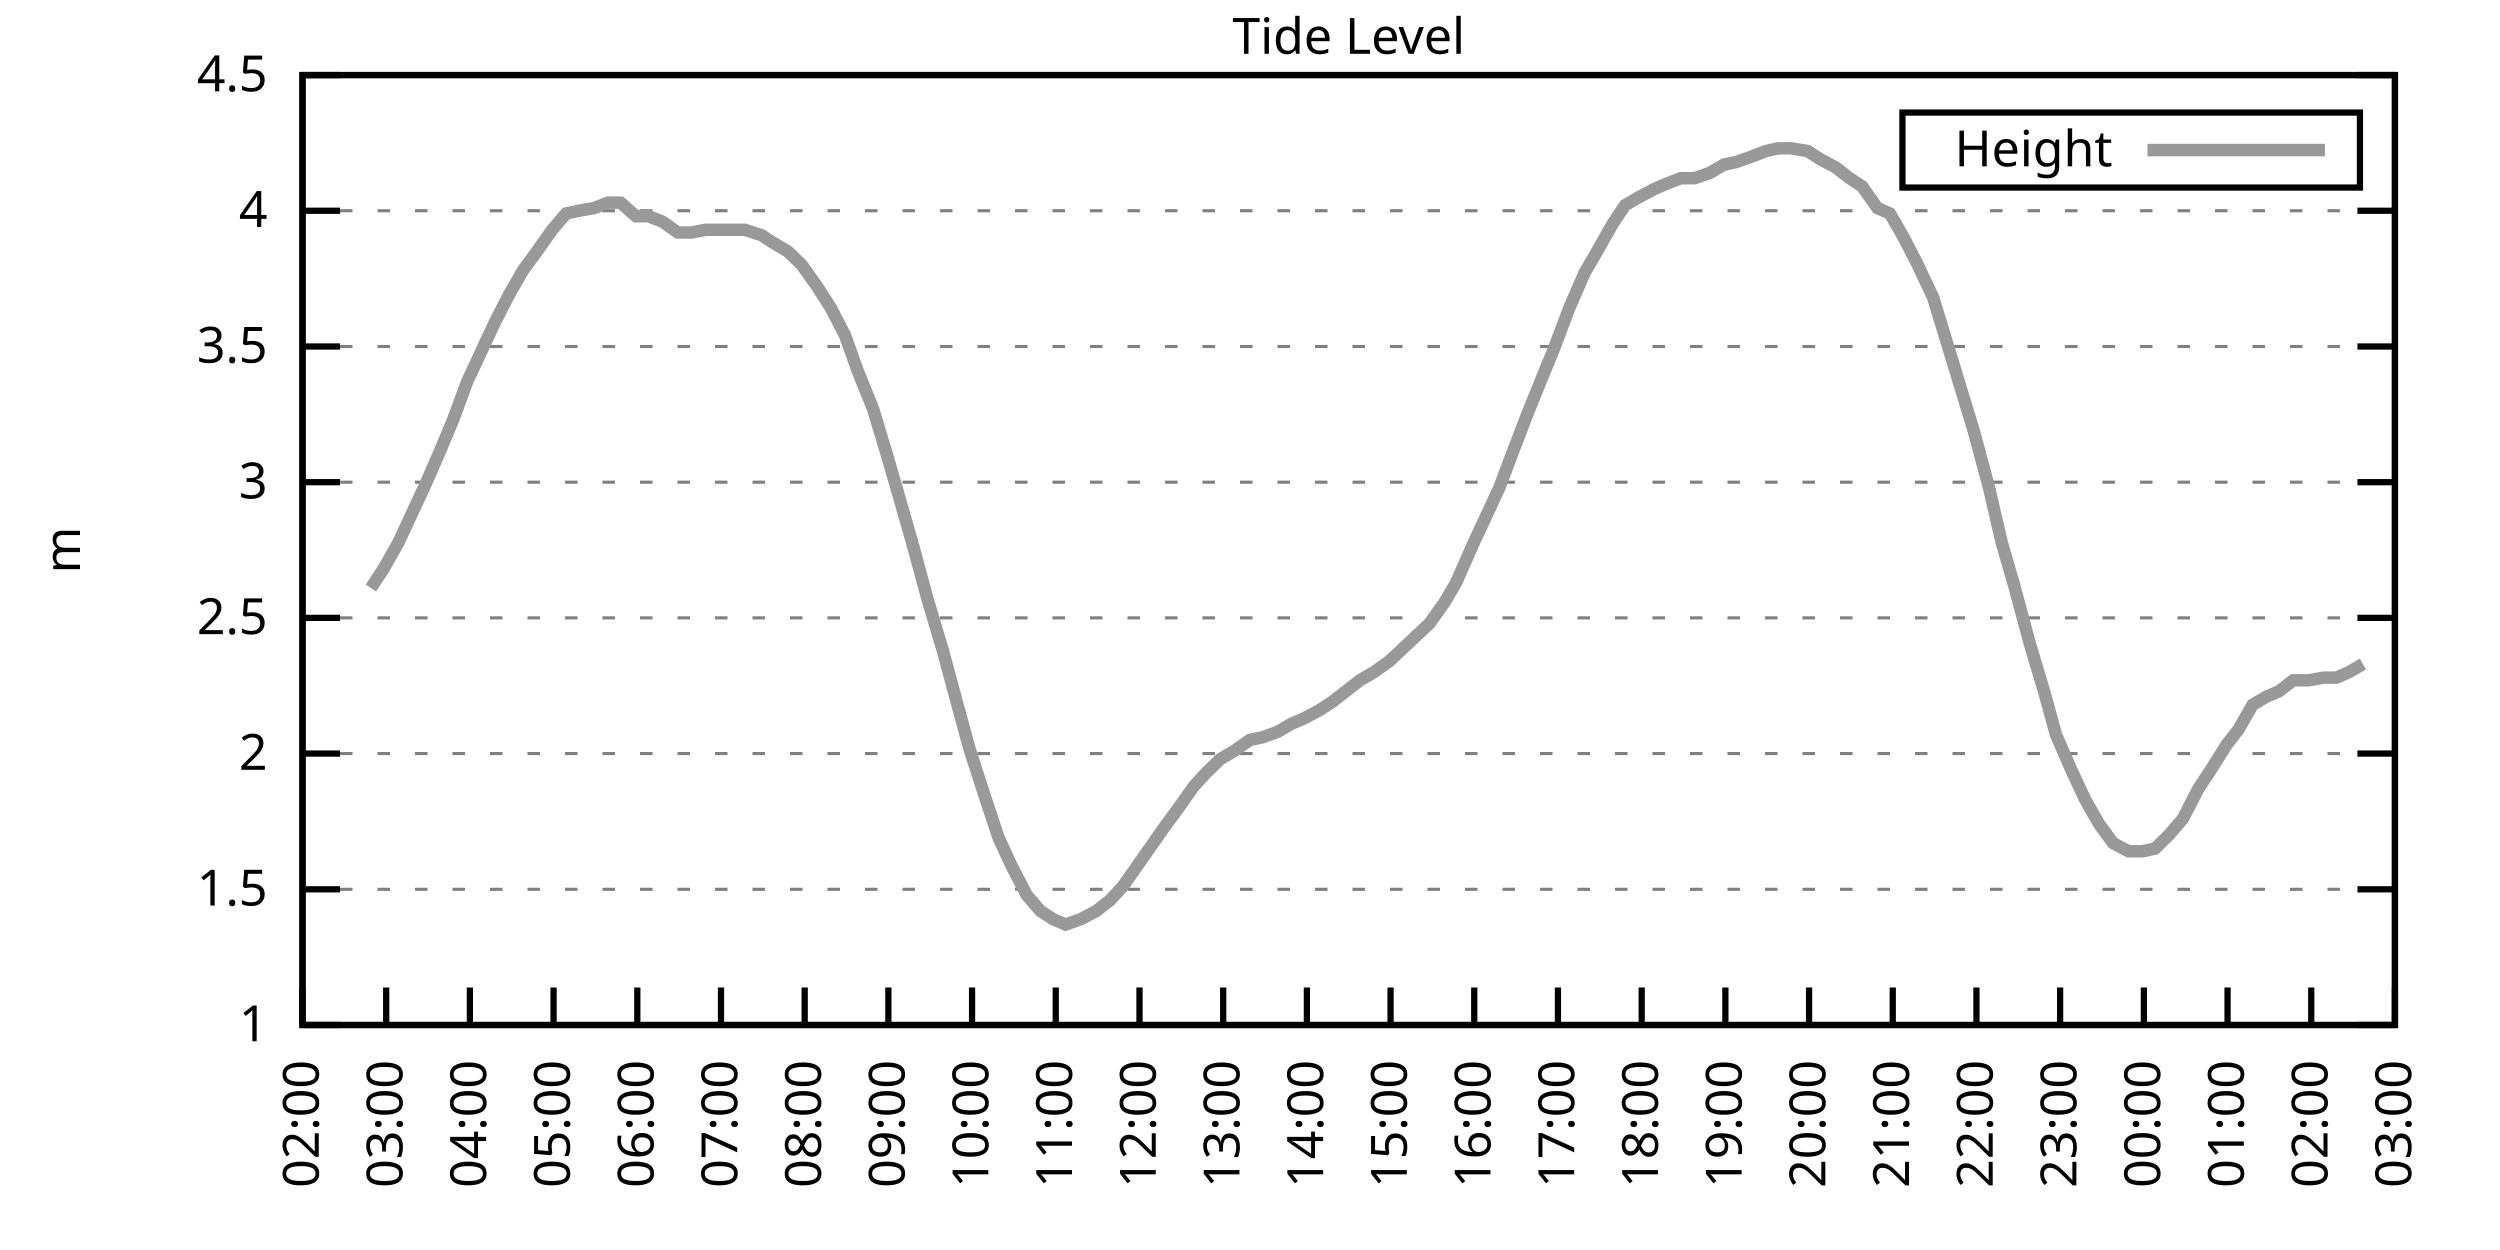
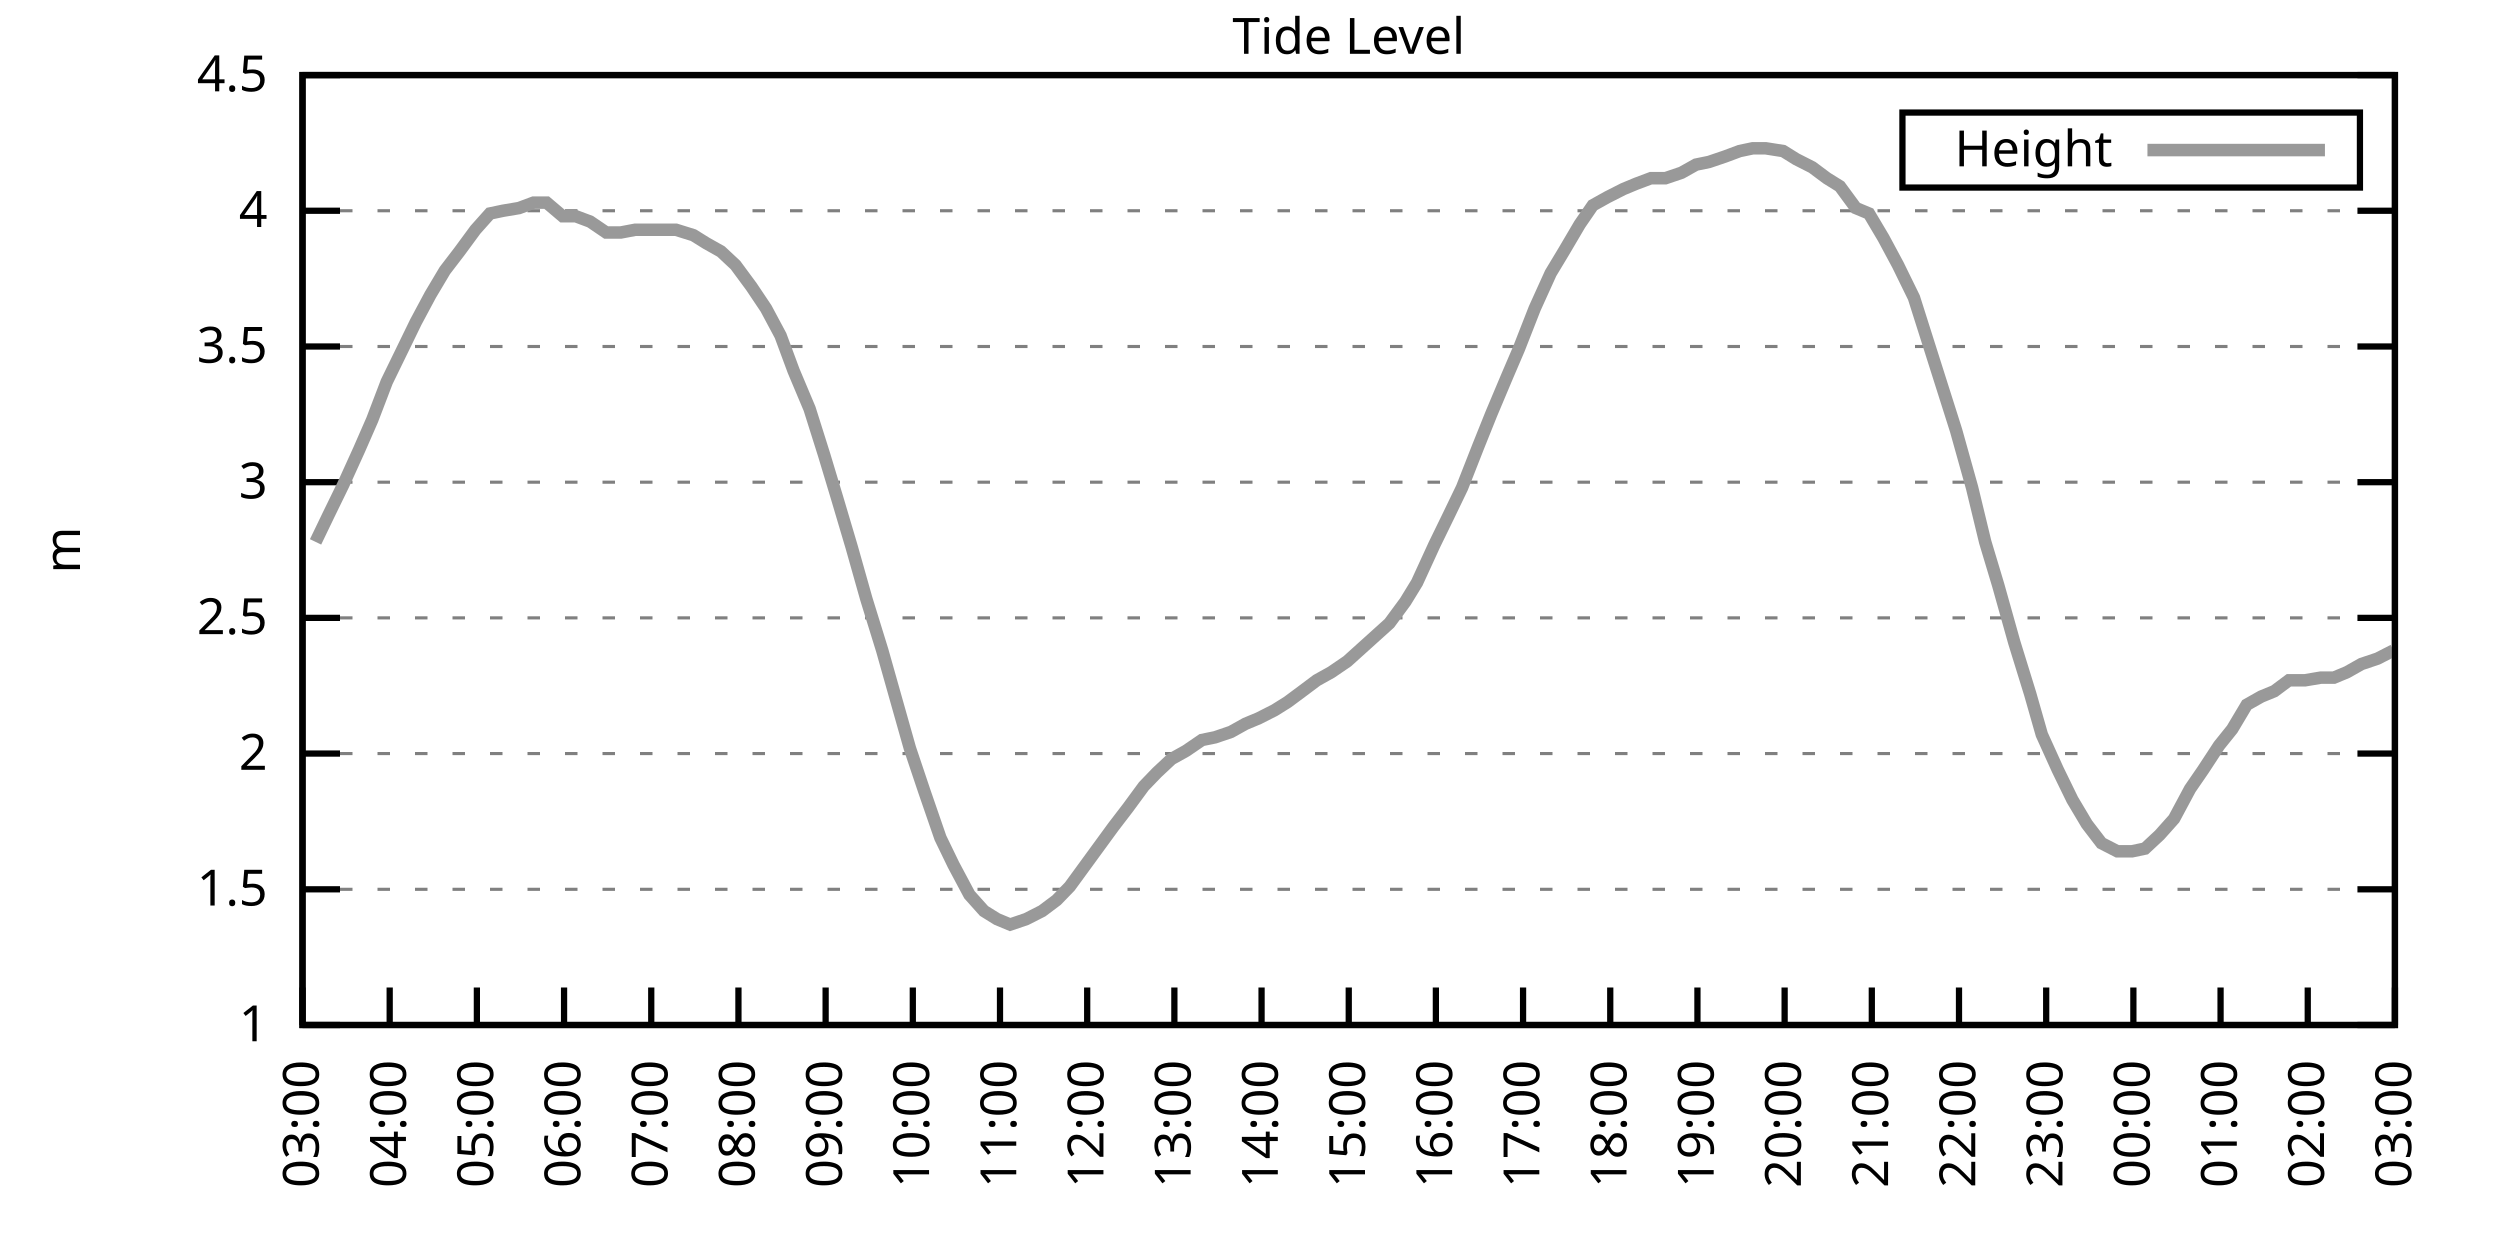
<svg xmlns="http://www.w3.org/2000/svg" xmlns:xlink="http://www.w3.org/1999/xlink" width="400" height="200" viewBox="0 0 400 200">
  <g id="gnuplot_canvas">
    <rect x="0" y="0" width="400" height="200" fill="none" />
    <defs>
      <circle id="gpDot" r="0.5" stroke-width="0.5" stroke="currentColor" />
      <path id="gpPt0" stroke-width="0.333" stroke="currentColor" d="M-1,0 h2 M0,-1 v2" />
      <path id="gpPt1" stroke-width="0.333" stroke="currentColor" d="M-1,-1 L1,1 M1,-1 L-1,1" />
      <path id="gpPt2" stroke-width="0.333" stroke="currentColor" d="M-1,0 L1,0 M0,-1 L0,1 M-1,-1 L1,1 M-1,1 L1,-1" />
      <rect id="gpPt3" stroke-width="0.333" stroke="currentColor" x="-1" y="-1" width="2" height="2" />
      <rect id="gpPt4" stroke-width="0.333" stroke="currentColor" fill="currentColor" x="-1" y="-1" width="2" height="2" />
      <circle id="gpPt5" stroke-width="0.333" stroke="currentColor" cx="0" cy="0" r="1" />
      <use xlink:href="#gpPt5" id="gpPt6" fill="currentColor" stroke="none" />
      <path id="gpPt7" stroke-width="0.333" stroke="currentColor" d="M0,-1.33 L-1.33,0.67 L1.33,0.67 z" />
      <use xlink:href="#gpPt7" id="gpPt8" fill="currentColor" stroke="none" />
      <use xlink:href="#gpPt7" id="gpPt9" stroke="currentColor" transform="rotate(180)" />
      <use xlink:href="#gpPt9" id="gpPt10" fill="currentColor" stroke="none" />
      <use xlink:href="#gpPt3" id="gpPt11" stroke="currentColor" transform="rotate(45)" />
      <use xlink:href="#gpPt11" id="gpPt12" fill="currentColor" stroke="none" />
      <path id="gpPt13" stroke-width="0.333" stroke="currentColor" d="M0,1.330 L1.265,0.411 L0.782,-1.067 L-0.782,-1.076 L-1.265,0.411 z" />
      <use xlink:href="#gpPt13" id="gpPt14" fill="currentColor" stroke="none" />
      <filter id="textbox" filterUnits="objectBoundingBox" x="0" y="0" height="1" width="1">
        <feFlood flood-color="white" flood-opacity="1" result="bgnd" />
        <feComposite in="SourceGraphic" in2="bgnd" operator="atop" />
      </filter>
      <filter id="greybox" filterUnits="objectBoundingBox" x="0" y="0" height="1" width="1">
        <feFlood flood-color="lightgrey" flood-opacity="1" result="grey" />
        <feComposite in="SourceGraphic" in2="grey" operator="atop" />
      </filter>
    </defs>
    <g fill="none" color="white" stroke="currentColor" stroke-width="1.00" stroke-linecap="butt" stroke-linejoin="miter">
</g>
    <g fill="none" color="black" stroke="currentColor" stroke-width="1.00" stroke-linecap="butt" stroke-linejoin="miter">
      <g stroke="none" shape-rendering="crispEdges">
        <polygon fill="rgb(255, 255, 255)" points="48.40,164.00 383.18,164.00 383.18,12.02 48.40,12.02 " />
      </g>
    </g>
    <g fill="none" color="black" stroke="currentColor" stroke-width="1.00" stroke-linecap="butt" stroke-linejoin="miter">
</g>
    <g fill="none" color="black" stroke="black" stroke-width="0.50" stroke-linecap="butt" stroke-linejoin="miter">
</g>
    <g fill="none" color="gray" stroke="currentColor" stroke-width="0.50" stroke-linecap="butt" stroke-linejoin="miter">
      <path stroke="gray" stroke-dasharray="2,4" class="gridline" d="M48.40,164.00 L383.19,164.00  " />
    </g>
    <g fill="none" color="gray" stroke="gray" stroke-width="1.00" stroke-linecap="butt" stroke-linejoin="miter">
</g>
    <g fill="none" color="black" stroke="currentColor" stroke-width="1.00" stroke-linecap="butt" stroke-linejoin="miter">
      <path stroke="black" d="M48.40,164.00 L54.40,164.00 M383.19,164.00 L377.19,164.00  " />
      <g transform="translate(42.80,166.60)" stroke="none" fill="black" font-family="Sans" font-size="8.00" text-anchor="end">
        <text>
          <tspan font-family="Sans"> 1</tspan>
        </text>
      </g>
    </g>
    <g fill="none" color="black" stroke="currentColor" stroke-width="1.00" stroke-linecap="butt" stroke-linejoin="miter">
</g>
    <g fill="none" color="black" stroke="black" stroke-width="0.50" stroke-linecap="butt" stroke-linejoin="miter">
</g>
    <g fill="none" color="gray" stroke="currentColor" stroke-width="0.50" stroke-linecap="butt" stroke-linejoin="miter">
      <path stroke="gray" stroke-dasharray="2,4" class="gridline" d="M48.40,142.29 L383.19,142.29  " />
    </g>
    <g fill="none" color="gray" stroke="gray" stroke-width="1.00" stroke-linecap="butt" stroke-linejoin="miter">
</g>
    <g fill="none" color="black" stroke="currentColor" stroke-width="1.00" stroke-linecap="butt" stroke-linejoin="miter">
      <path stroke="black" d="M48.40,142.29 L54.40,142.29 M383.19,142.29 L377.19,142.29  " />
      <g transform="translate(42.80,144.89)" stroke="none" fill="black" font-family="Sans" font-size="8.00" text-anchor="end">
        <text>
          <tspan font-family="Sans"> 1.5</tspan>
        </text>
      </g>
    </g>
    <g fill="none" color="black" stroke="currentColor" stroke-width="1.00" stroke-linecap="butt" stroke-linejoin="miter">
</g>
    <g fill="none" color="black" stroke="black" stroke-width="0.50" stroke-linecap="butt" stroke-linejoin="miter">
</g>
    <g fill="none" color="gray" stroke="currentColor" stroke-width="0.50" stroke-linecap="butt" stroke-linejoin="miter">
      <path stroke="gray" stroke-dasharray="2,4" class="gridline" d="M48.40,120.57 L383.19,120.57  " />
    </g>
    <g fill="none" color="gray" stroke="gray" stroke-width="1.00" stroke-linecap="butt" stroke-linejoin="miter">
</g>
    <g fill="none" color="black" stroke="currentColor" stroke-width="1.00" stroke-linecap="butt" stroke-linejoin="miter">
      <path stroke="black" d="M48.40,120.57 L54.40,120.57 M383.19,120.57 L377.19,120.57  " />
      <g transform="translate(42.80,123.17)" stroke="none" fill="black" font-family="Sans" font-size="8.00" text-anchor="end">
        <text>
          <tspan font-family="Sans"> 2</tspan>
        </text>
      </g>
    </g>
    <g fill="none" color="black" stroke="currentColor" stroke-width="1.00" stroke-linecap="butt" stroke-linejoin="miter">
</g>
    <g fill="none" color="black" stroke="black" stroke-width="0.50" stroke-linecap="butt" stroke-linejoin="miter">
</g>
    <g fill="none" color="gray" stroke="currentColor" stroke-width="0.50" stroke-linecap="butt" stroke-linejoin="miter">
      <path stroke="gray" stroke-dasharray="2,4" class="gridline" d="M48.40,98.86 L383.19,98.86  " />
    </g>
    <g fill="none" color="gray" stroke="gray" stroke-width="1.00" stroke-linecap="butt" stroke-linejoin="miter">
</g>
    <g fill="none" color="black" stroke="currentColor" stroke-width="1.00" stroke-linecap="butt" stroke-linejoin="miter">
      <path stroke="black" d="M48.40,98.86 L54.40,98.86 M383.19,98.86 L377.19,98.86  " />
      <g transform="translate(42.80,101.46)" stroke="none" fill="black" font-family="Sans" font-size="8.00" text-anchor="end">
        <text>
          <tspan font-family="Sans"> 2.5</tspan>
        </text>
      </g>
    </g>
    <g fill="none" color="black" stroke="currentColor" stroke-width="1.00" stroke-linecap="butt" stroke-linejoin="miter">
</g>
    <g fill="none" color="black" stroke="black" stroke-width="0.50" stroke-linecap="butt" stroke-linejoin="miter">
</g>
    <g fill="none" color="gray" stroke="currentColor" stroke-width="0.50" stroke-linecap="butt" stroke-linejoin="miter">
      <path stroke="gray" stroke-dasharray="2,4" class="gridline" d="M48.40,77.15 L383.19,77.15  " />
    </g>
    <g fill="none" color="gray" stroke="gray" stroke-width="1.00" stroke-linecap="butt" stroke-linejoin="miter">
</g>
    <g fill="none" color="black" stroke="currentColor" stroke-width="1.00" stroke-linecap="butt" stroke-linejoin="miter">
      <path stroke="black" d="M48.40,77.15 L54.40,77.15 M383.19,77.15 L377.19,77.15  " />
      <g transform="translate(42.80,79.75)" stroke="none" fill="black" font-family="Sans" font-size="8.00" text-anchor="end">
        <text>
          <tspan font-family="Sans"> 3</tspan>
        </text>
      </g>
    </g>
    <g fill="none" color="black" stroke="currentColor" stroke-width="1.00" stroke-linecap="butt" stroke-linejoin="miter">
</g>
    <g fill="none" color="black" stroke="black" stroke-width="0.50" stroke-linecap="butt" stroke-linejoin="miter">
</g>
    <g fill="none" color="gray" stroke="currentColor" stroke-width="0.50" stroke-linecap="butt" stroke-linejoin="miter">
      <path stroke="gray" stroke-dasharray="2,4" class="gridline" d="M48.40,55.44 L383.19,55.44  " />
    </g>
    <g fill="none" color="gray" stroke="gray" stroke-width="1.00" stroke-linecap="butt" stroke-linejoin="miter">
</g>
    <g fill="none" color="black" stroke="currentColor" stroke-width="1.00" stroke-linecap="butt" stroke-linejoin="miter">
      <path stroke="black" d="M48.40,55.44 L54.40,55.44 M383.19,55.44 L377.19,55.44  " />
      <g transform="translate(42.80,58.04)" stroke="none" fill="black" font-family="Sans" font-size="8.00" text-anchor="end">
        <text>
          <tspan font-family="Sans"> 3.5</tspan>
        </text>
      </g>
    </g>
    <g fill="none" color="black" stroke="currentColor" stroke-width="1.00" stroke-linecap="butt" stroke-linejoin="miter">
</g>
    <g fill="none" color="black" stroke="black" stroke-width="0.50" stroke-linecap="butt" stroke-linejoin="miter">
</g>
    <g fill="none" color="gray" stroke="currentColor" stroke-width="0.50" stroke-linecap="butt" stroke-linejoin="miter">
      <path stroke="gray" stroke-dasharray="2,4" class="gridline" d="M48.40,33.72 L383.19,33.72  " />
    </g>
    <g fill="none" color="gray" stroke="gray" stroke-width="1.00" stroke-linecap="butt" stroke-linejoin="miter">
</g>
    <g fill="none" color="black" stroke="currentColor" stroke-width="1.00" stroke-linecap="butt" stroke-linejoin="miter">
      <path stroke="black" d="M48.40,33.72 L54.40,33.72 M383.19,33.72 L377.19,33.72  " />
      <g transform="translate(42.80,36.32)" stroke="none" fill="black" font-family="Sans" font-size="8.00" text-anchor="end">
        <text>
          <tspan font-family="Sans"> 4</tspan>
        </text>
      </g>
    </g>
    <g fill="none" color="black" stroke="currentColor" stroke-width="1.00" stroke-linecap="butt" stroke-linejoin="miter">
</g>
    <g fill="none" color="black" stroke="black" stroke-width="0.50" stroke-linecap="butt" stroke-linejoin="miter">
</g>
    <g fill="none" color="gray" stroke="currentColor" stroke-width="0.50" stroke-linecap="butt" stroke-linejoin="miter">
      <path stroke="gray" stroke-dasharray="2,4" class="gridline" d="M48.40,12.01 L383.19,12.01  " />
    </g>
    <g fill="none" color="gray" stroke="gray" stroke-width="1.00" stroke-linecap="butt" stroke-linejoin="miter">
</g>
    <g fill="none" color="black" stroke="currentColor" stroke-width="1.00" stroke-linecap="butt" stroke-linejoin="miter">
      <path stroke="black" d="M48.40,12.01 L54.40,12.01 M383.19,12.01 L377.19,12.01  " />
      <g transform="translate(42.80,14.61)" stroke="none" fill="black" font-family="Sans" font-size="8.00" text-anchor="end">
        <text>
          <tspan font-family="Sans"> 4.5</tspan>
        </text>
      </g>
    </g>
    <g fill="none" color="black" stroke="currentColor" stroke-width="1.00" stroke-linecap="butt" stroke-linejoin="miter">
      <path stroke="black" d="M48.40,164.00 L48.40,158.00  " />
      <g transform="translate(51.00,169.60) rotate(270.00)" stroke="none" fill="black" font-family="Sans" font-size="8.00" text-anchor="end">
        <text>
-           <tspan font-family="Sans">02:00</tspan>
-         </text>
-       </g>
-     </g>
-     <g fill="none" color="black" stroke="currentColor" stroke-width="1.00" stroke-linecap="butt" stroke-linejoin="miter">
-       <path stroke="black" d="M61.79,164.00 L61.79,158.00  " />
-       <g transform="translate(64.39,169.60) rotate(270.00)" stroke="none" fill="black" font-family="Sans" font-size="8.00" text-anchor="end">
-         <text>
          <tspan font-family="Sans">03:00</tspan>
        </text>
      </g>
    </g>
    <g fill="none" color="black" stroke="currentColor" stroke-width="1.00" stroke-linecap="butt" stroke-linejoin="miter">
-       <path stroke="black" d="M75.18,164.00 L75.18,158.00  " />
-       <g transform="translate(77.78,169.60) rotate(270.00)" stroke="none" fill="black" font-family="Sans" font-size="8.00" text-anchor="end">
+       <path stroke="black" d="M62.35,164.00 L62.35,158.00  " />
+       <g transform="translate(64.95,169.60) rotate(270.00)" stroke="none" fill="black" font-family="Sans" font-size="8.00" text-anchor="end">
        <text>
          <tspan font-family="Sans">04:00</tspan>
        </text>
      </g>
    </g>
    <g fill="none" color="black" stroke="currentColor" stroke-width="1.00" stroke-linecap="butt" stroke-linejoin="miter">
-       <path stroke="black" d="M88.57,164.00 L88.57,158.00  " />
-       <g transform="translate(91.17,169.60) rotate(270.00)" stroke="none" fill="black" font-family="Sans" font-size="8.00" text-anchor="end">
+       <path stroke="black" d="M76.30,164.00 L76.30,158.00  " />
+       <g transform="translate(78.90,169.60) rotate(270.00)" stroke="none" fill="black" font-family="Sans" font-size="8.00" text-anchor="end">
        <text>
          <tspan font-family="Sans">05:00</tspan>
        </text>
      </g>
    </g>
    <g fill="none" color="black" stroke="currentColor" stroke-width="1.00" stroke-linecap="butt" stroke-linejoin="miter">
-       <path stroke="black" d="M101.97,164.00 L101.97,158.00  " />
-       <g transform="translate(104.57,169.60) rotate(270.00)" stroke="none" fill="black" font-family="Sans" font-size="8.00" text-anchor="end">
+       <path stroke="black" d="M90.25,164.00 L90.25,158.00  " />
+       <g transform="translate(92.85,169.60) rotate(270.00)" stroke="none" fill="black" font-family="Sans" font-size="8.00" text-anchor="end">
        <text>
          <tspan font-family="Sans">06:00</tspan>
        </text>
      </g>
    </g>
    <g fill="none" color="black" stroke="currentColor" stroke-width="1.00" stroke-linecap="butt" stroke-linejoin="miter">
-       <path stroke="black" d="M115.36,164.00 L115.36,158.00  " />
-       <g transform="translate(117.96,169.60) rotate(270.00)" stroke="none" fill="black" font-family="Sans" font-size="8.00" text-anchor="end">
+       <path stroke="black" d="M104.20,164.00 L104.20,158.00  " />
+       <g transform="translate(106.80,169.60) rotate(270.00)" stroke="none" fill="black" font-family="Sans" font-size="8.00" text-anchor="end">
        <text>
          <tspan font-family="Sans">07:00</tspan>
        </text>
      </g>
    </g>
    <g fill="none" color="black" stroke="currentColor" stroke-width="1.00" stroke-linecap="butt" stroke-linejoin="miter">
-       <path stroke="black" d="M128.75,164.00 L128.75,158.00  " />
-       <g transform="translate(131.35,169.60) rotate(270.00)" stroke="none" fill="black" font-family="Sans" font-size="8.00" text-anchor="end">
+       <path stroke="black" d="M118.15,164.00 L118.15,158.00  " />
+       <g transform="translate(120.75,169.60) rotate(270.00)" stroke="none" fill="black" font-family="Sans" font-size="8.00" text-anchor="end">
        <text>
          <tspan font-family="Sans">08:00</tspan>
        </text>
      </g>
    </g>
    <g fill="none" color="black" stroke="currentColor" stroke-width="1.00" stroke-linecap="butt" stroke-linejoin="miter">
-       <path stroke="black" d="M142.14,164.00 L142.14,158.00  " />
-       <g transform="translate(144.74,169.60) rotate(270.00)" stroke="none" fill="black" font-family="Sans" font-size="8.00" text-anchor="end">
+       <path stroke="black" d="M132.10,164.00 L132.10,158.00  " />
+       <g transform="translate(134.70,169.60) rotate(270.00)" stroke="none" fill="black" font-family="Sans" font-size="8.00" text-anchor="end">
        <text>
          <tspan font-family="Sans">09:00</tspan>
        </text>
      </g>
    </g>
    <g fill="none" color="black" stroke="currentColor" stroke-width="1.00" stroke-linecap="butt" stroke-linejoin="miter">
-       <path stroke="black" d="M155.53,164.00 L155.53,158.00  " />
-       <g transform="translate(158.13,169.60) rotate(270.00)" stroke="none" fill="black" font-family="Sans" font-size="8.00" text-anchor="end">
+       <path stroke="black" d="M146.05,164.00 L146.05,158.00  " />
+       <g transform="translate(148.65,169.60) rotate(270.00)" stroke="none" fill="black" font-family="Sans" font-size="8.00" text-anchor="end">
        <text>
          <tspan font-family="Sans">10:00</tspan>
        </text>
      </g>
    </g>
    <g fill="none" color="black" stroke="currentColor" stroke-width="1.00" stroke-linecap="butt" stroke-linejoin="miter">
-       <path stroke="black" d="M168.92,164.00 L168.92,158.00  " />
-       <g transform="translate(171.52,169.60) rotate(270.00)" stroke="none" fill="black" font-family="Sans" font-size="8.00" text-anchor="end">
+       <path stroke="black" d="M160.00,164.00 L160.00,158.00  " />
+       <g transform="translate(162.60,169.60) rotate(270.00)" stroke="none" fill="black" font-family="Sans" font-size="8.00" text-anchor="end">
        <text>
          <tspan font-family="Sans">11:00</tspan>
        </text>
      </g>
    </g>
    <g fill="none" color="black" stroke="currentColor" stroke-width="1.00" stroke-linecap="butt" stroke-linejoin="miter">
-       <path stroke="black" d="M182.32,164.00 L182.32,158.00  " />
-       <g transform="translate(184.92,169.60) rotate(270.00)" stroke="none" fill="black" font-family="Sans" font-size="8.00" text-anchor="end">
+       <path stroke="black" d="M173.95,164.00 L173.95,158.00  " />
+       <g transform="translate(176.55,169.60) rotate(270.00)" stroke="none" fill="black" font-family="Sans" font-size="8.00" text-anchor="end">
        <text>
          <tspan font-family="Sans">12:00</tspan>
        </text>
      </g>
    </g>
    <g fill="none" color="black" stroke="currentColor" stroke-width="1.00" stroke-linecap="butt" stroke-linejoin="miter">
-       <path stroke="black" d="M195.71,164.00 L195.71,158.00  " />
-       <g transform="translate(198.31,169.60) rotate(270.00)" stroke="none" fill="black" font-family="Sans" font-size="8.00" text-anchor="end">
+       <path stroke="black" d="M187.90,164.00 L187.90,158.00  " />
+       <g transform="translate(190.50,169.60) rotate(270.00)" stroke="none" fill="black" font-family="Sans" font-size="8.00" text-anchor="end">
        <text>
          <tspan font-family="Sans">13:00</tspan>
        </text>
      </g>
    </g>
    <g fill="none" color="black" stroke="currentColor" stroke-width="1.00" stroke-linecap="butt" stroke-linejoin="miter">
-       <path stroke="black" d="M209.10,164.00 L209.10,158.00  " />
-       <g transform="translate(211.70,169.60) rotate(270.00)" stroke="none" fill="black" font-family="Sans" font-size="8.00" text-anchor="end">
+       <path stroke="black" d="M201.85,164.00 L201.85,158.00  " />
+       <g transform="translate(204.45,169.60) rotate(270.00)" stroke="none" fill="black" font-family="Sans" font-size="8.00" text-anchor="end">
        <text>
          <tspan font-family="Sans">14:00</tspan>
        </text>
      </g>
    </g>
    <g fill="none" color="black" stroke="currentColor" stroke-width="1.00" stroke-linecap="butt" stroke-linejoin="miter">
-       <path stroke="black" d="M222.49,164.00 L222.49,158.00  " />
-       <g transform="translate(225.09,169.60) rotate(270.00)" stroke="none" fill="black" font-family="Sans" font-size="8.00" text-anchor="end">
+       <path stroke="black" d="M215.80,164.00 L215.80,158.00  " />
+       <g transform="translate(218.40,169.60) rotate(270.00)" stroke="none" fill="black" font-family="Sans" font-size="8.00" text-anchor="end">
        <text>
          <tspan font-family="Sans">15:00</tspan>
        </text>
      </g>
    </g>
    <g fill="none" color="black" stroke="currentColor" stroke-width="1.00" stroke-linecap="butt" stroke-linejoin="miter">
-       <path stroke="black" d="M235.88,164.00 L235.88,158.00  " />
-       <g transform="translate(238.48,169.60) rotate(270.00)" stroke="none" fill="black" font-family="Sans" font-size="8.00" text-anchor="end">
+       <path stroke="black" d="M229.74,164.00 L229.74,158.00  " />
+       <g transform="translate(232.34,169.60) rotate(270.00)" stroke="none" fill="black" font-family="Sans" font-size="8.00" text-anchor="end">
        <text>
          <tspan font-family="Sans">16:00</tspan>
        </text>
      </g>
    </g>
    <g fill="none" color="black" stroke="currentColor" stroke-width="1.00" stroke-linecap="butt" stroke-linejoin="miter">
-       <path stroke="black" d="M249.27,164.00 L249.27,158.00  " />
-       <g transform="translate(251.87,169.60) rotate(270.00)" stroke="none" fill="black" font-family="Sans" font-size="8.00" text-anchor="end">
+       <path stroke="black" d="M243.69,164.00 L243.69,158.00  " />
+       <g transform="translate(246.29,169.60) rotate(270.00)" stroke="none" fill="black" font-family="Sans" font-size="8.00" text-anchor="end">
        <text>
          <tspan font-family="Sans">17:00</tspan>
        </text>
      </g>
    </g>
    <g fill="none" color="black" stroke="currentColor" stroke-width="1.00" stroke-linecap="butt" stroke-linejoin="miter">
-       <path stroke="black" d="M262.67,164.00 L262.67,158.00  " />
-       <g transform="translate(265.27,169.60) rotate(270.00)" stroke="none" fill="black" font-family="Sans" font-size="8.00" text-anchor="end">
+       <path stroke="black" d="M257.64,164.00 L257.64,158.00  " />
+       <g transform="translate(260.24,169.60) rotate(270.00)" stroke="none" fill="black" font-family="Sans" font-size="8.00" text-anchor="end">
        <text>
          <tspan font-family="Sans">18:00</tspan>
        </text>
      </g>
    </g>
    <g fill="none" color="black" stroke="currentColor" stroke-width="1.00" stroke-linecap="butt" stroke-linejoin="miter">
-       <path stroke="black" d="M276.06,164.00 L276.06,158.00  " />
-       <g transform="translate(278.66,169.60) rotate(270.00)" stroke="none" fill="black" font-family="Sans" font-size="8.00" text-anchor="end">
+       <path stroke="black" d="M271.59,164.00 L271.59,158.00  " />
+       <g transform="translate(274.19,169.60) rotate(270.00)" stroke="none" fill="black" font-family="Sans" font-size="8.00" text-anchor="end">
        <text>
          <tspan font-family="Sans">19:00</tspan>
        </text>
      </g>
    </g>
    <g fill="none" color="black" stroke="currentColor" stroke-width="1.00" stroke-linecap="butt" stroke-linejoin="miter">
-       <path stroke="black" d="M289.45,164.00 L289.45,158.00  " />
-       <g transform="translate(292.05,169.60) rotate(270.00)" stroke="none" fill="black" font-family="Sans" font-size="8.00" text-anchor="end">
+       <path stroke="black" d="M285.54,164.00 L285.54,158.00  " />
+       <g transform="translate(288.14,169.60) rotate(270.00)" stroke="none" fill="black" font-family="Sans" font-size="8.00" text-anchor="end">
        <text>
          <tspan font-family="Sans">20:00</tspan>
        </text>
      </g>
    </g>
    <g fill="none" color="black" stroke="currentColor" stroke-width="1.00" stroke-linecap="butt" stroke-linejoin="miter">
-       <path stroke="black" d="M302.84,164.00 L302.84,158.00  " />
-       <g transform="translate(305.44,169.60) rotate(270.00)" stroke="none" fill="black" font-family="Sans" font-size="8.00" text-anchor="end">
+       <path stroke="black" d="M299.49,164.00 L299.49,158.00  " />
+       <g transform="translate(302.09,169.60) rotate(270.00)" stroke="none" fill="black" font-family="Sans" font-size="8.00" text-anchor="end">
        <text>
          <tspan font-family="Sans">21:00</tspan>
        </text>
      </g>
    </g>
    <g fill="none" color="black" stroke="currentColor" stroke-width="1.00" stroke-linecap="butt" stroke-linejoin="miter">
-       <path stroke="black" d="M316.23,164.00 L316.23,158.00  " />
-       <g transform="translate(318.83,169.60) rotate(270.00)" stroke="none" fill="black" font-family="Sans" font-size="8.00" text-anchor="end">
+       <path stroke="black" d="M313.44,164.00 L313.44,158.00  " />
+       <g transform="translate(316.04,169.60) rotate(270.00)" stroke="none" fill="black" font-family="Sans" font-size="8.00" text-anchor="end">
        <text>
          <tspan font-family="Sans">22:00</tspan>
        </text>
      </g>
    </g>
    <g fill="none" color="black" stroke="currentColor" stroke-width="1.00" stroke-linecap="butt" stroke-linejoin="miter">
-       <path stroke="black" d="M329.62,164.00 L329.62,158.00  " />
-       <g transform="translate(332.22,169.60) rotate(270.00)" stroke="none" fill="black" font-family="Sans" font-size="8.00" text-anchor="end">
+       <path stroke="black" d="M327.39,164.00 L327.39,158.00  " />
+       <g transform="translate(329.99,169.60) rotate(270.00)" stroke="none" fill="black" font-family="Sans" font-size="8.00" text-anchor="end">
        <text>
          <tspan font-family="Sans">23:00</tspan>
        </text>
      </g>
    </g>
    <g fill="none" color="black" stroke="currentColor" stroke-width="1.00" stroke-linecap="butt" stroke-linejoin="miter">
-       <path stroke="black" d="M343.02,164.00 L343.02,158.00  " />
-       <g transform="translate(345.62,169.60) rotate(270.00)" stroke="none" fill="black" font-family="Sans" font-size="8.00" text-anchor="end">
+       <path stroke="black" d="M341.34,164.00 L341.34,158.00  " />
+       <g transform="translate(343.94,169.60) rotate(270.00)" stroke="none" fill="black" font-family="Sans" font-size="8.00" text-anchor="end">
        <text>
          <tspan font-family="Sans">00:00</tspan>
        </text>
      </g>
    </g>
    <g fill="none" color="black" stroke="currentColor" stroke-width="1.00" stroke-linecap="butt" stroke-linejoin="miter">
-       <path stroke="black" d="M356.41,164.00 L356.41,158.00  " />
-       <g transform="translate(359.01,169.60) rotate(270.00)" stroke="none" fill="black" font-family="Sans" font-size="8.00" text-anchor="end">
+       <path stroke="black" d="M355.29,164.00 L355.29,158.00  " />
+       <g transform="translate(357.89,169.60) rotate(270.00)" stroke="none" fill="black" font-family="Sans" font-size="8.00" text-anchor="end">
        <text>
          <tspan font-family="Sans">01:00</tspan>
        </text>
      </g>
    </g>
    <g fill="none" color="black" stroke="currentColor" stroke-width="1.00" stroke-linecap="butt" stroke-linejoin="miter">
-       <path stroke="black" d="M369.80,164.00 L369.80,158.00  " />
-       <g transform="translate(372.40,169.60) rotate(270.00)" stroke="none" fill="black" font-family="Sans" font-size="8.00" text-anchor="end">
+       <path stroke="black" d="M369.24,164.00 L369.24,158.00  " />
+       <g transform="translate(371.84,169.60) rotate(270.00)" stroke="none" fill="black" font-family="Sans" font-size="8.00" text-anchor="end">
        <text>
          <tspan font-family="Sans">02:00</tspan>
        </text>
      </g>
    </g>
    <g fill="none" color="black" stroke="currentColor" stroke-width="1.00" stroke-linecap="butt" stroke-linejoin="miter">
      <path stroke="black" d="M383.19,164.00 L383.19,158.00  " />
      <g transform="translate(385.79,169.60) rotate(270.00)" stroke="none" fill="black" font-family="Sans" font-size="8.00" text-anchor="end">
        <text>
          <tspan font-family="Sans">03:00</tspan>
        </text>
      </g>
    </g>
    <g fill="none" color="black" stroke="currentColor" stroke-width="1.00" stroke-linecap="butt" stroke-linejoin="miter">
</g>
    <g fill="none" color="black" stroke="currentColor" stroke-width="1.00" stroke-linecap="butt" stroke-linejoin="miter">
      <path stroke="black" d="M48.40,12.01 L48.40,164.00 L383.19,164.00 L383.19,12.01 L48.40,12.01 Z  " />
    </g>
    <g fill="none" color="black" stroke="currentColor" stroke-width="1.00" stroke-linecap="butt" stroke-linejoin="miter">
</g>
    <g fill="none" color="black" stroke="currentColor" stroke-width="1.00" stroke-linecap="butt" stroke-linejoin="miter">
      <path stroke="black" d="M304.39,30.01 L304.39,18.01 L377.59,18.01 L377.59,30.01 L304.39,30.01 Z  " />
    </g>
    <g id="Tide_level_plot_1">
      <g fill="none" color="white" stroke="black" stroke-width="2.00" stroke-linecap="butt" stroke-linejoin="miter">
</g>
      <g fill="none" color="black" stroke="currentColor" stroke-width="2.00" stroke-linecap="butt" stroke-linejoin="miter">
        <g transform="translate(337.99,26.61)" stroke="none" fill="black" font-family="Sans" font-size="8.00" text-anchor="end">
          <text>
            <tspan font-family="Sans">Height</tspan>
          </text>
        </g>
      </g>
      <g fill="none" color="black" stroke="currentColor" stroke-width="2.00" stroke-linecap="butt" stroke-linejoin="miter">
-         <path stroke="rgb(153, 153, 153)" d="M343.59,24.01 L371.99,24.01 M59.34,94.08 L61.35,91.04 L63.80,86.70 L65.81,82.36 L68.04,77.58 L70.50,71.94   L72.50,67.16 L74.74,61.08 L76.97,56.30 L79.20,51.53 L81.43,47.18 L83.66,43.28 L85.90,40.24 L88.35,36.76   L90.58,34.16 L92.59,33.72 L95.05,33.29 L97.28,32.42 L99.29,32.42 L101.74,34.59 L103.75,34.59 L105.98,35.46   L108.44,37.20 L110.67,37.20 L112.90,36.76 L114.91,36.76 L117.37,36.76 L119.15,36.76 L121.83,37.63 L123.84,38.93   L126.07,40.24 L128.30,42.41 L130.76,45.88 L132.99,49.36 L135.22,53.70 L137.23,59.34 L139.69,65.42 L141.92,72.81   L143.93,79.75 L146.16,87.57 L148.39,95.82 L150.85,104.07 L153.08,112.32 L155.09,119.71 L157.32,126.65 L159.77,134.04   L161.78,138.38 L164.24,143.16 L166.47,145.76 L168.48,147.06 L170.49,147.93 L172.94,147.06 L175.40,145.76 L177.63,144.02   L179.64,141.85 L186.33,132.30 L188.57,129.26 L191.02,125.79 L193.03,123.61 L195.26,121.44 L197.49,120.14 L199.95,118.40   L201.96,117.97 L204.41,117.10 L206.64,115.80 L208.65,114.93 L211.11,113.63 L213.12,112.32 L215.35,110.59 L217.58,108.85   L219.81,107.55 L222.27,105.81 L228.74,99.73 L231.20,96.26 L232.98,93.22 L235.66,87.14 L237.89,82.36 L239.90,78.02   L242.36,71.50 L244.36,66.29 L246.82,60.21 L248.60,55.87 L251.06,49.36 L253.51,43.71 L255.52,40.24 L257.98,35.89   L259.99,32.85 L262.22,31.55 L264.67,30.25 L266.68,29.38 L268.92,28.51 L271.15,28.51 L273.60,27.64 L275.83,26.34   L277.84,25.91 L280.30,25.04 L282.53,24.17 L284.54,23.73 L286.55,23.73 L289.23,24.17 L291.23,25.47 L293.69,26.77   L295.92,28.51 L297.93,29.81 L300.39,33.29 L302.39,34.16 L304.63,38.07 L306.86,42.41 L309.31,47.62 L315.79,68.90   L318.24,78.02 L320.25,86.70 L322.26,93.65 L324.71,102.77 L327.17,111.02 L328.95,117.53 L331.41,123.18 L333.64,127.96   L335.87,131.86 L338.10,134.90 L340.56,136.21 L342.79,136.21 L344.80,135.77 L347.03,133.60 L349.26,131.00 L351.72,126.22   L353.73,123.18 L356.18,119.27 L358.19,116.67 L360.42,112.76 L362.66,111.45 L364.66,110.59 L366.90,108.85 L369.35,108.85   L371.81,108.42 L373.82,108.42 L375.82,107.55 L378.06,106.24  " />
+         <path stroke="rgb(153, 153, 153)" d="M343.59,24.01 L371.99,24.01 M50.49,86.70 L52.58,82.36 L54.91,77.58 L57.47,71.94 L59.56,67.16 L61.88,61.08   L64.21,56.30 L66.53,51.53 L68.86,47.18 L71.18,43.28 L73.51,40.24 L76.07,36.76 L78.39,34.16 L80.48,33.72   L83.04,33.29 L85.37,32.42 L87.46,32.42 L90.02,34.59 L92.11,34.59 L94.43,35.46 L96.99,37.20 L99.32,37.20   L101.64,36.76 L103.73,36.76 L106.29,36.76 L108.15,36.76 L110.94,37.63 L113.03,38.93 L115.36,40.24 L117.68,42.41   L120.24,45.88 L122.57,49.36 L124.89,53.70 L126.98,59.34 L129.54,65.42 L131.87,72.81 L133.96,79.75 L136.28,87.57   L138.61,95.82 L141.16,104.07 L143.49,112.32 L145.58,119.71 L147.91,126.65 L150.46,134.04 L152.56,138.38 L155.11,143.16   L157.44,145.76 L159.53,147.06 L161.62,147.93 L164.18,147.06 L166.74,145.76 L169.06,144.02 L171.16,141.85 L178.13,132.30   L180.46,129.26 L183.01,125.79 L185.11,123.61 L187.43,121.44 L189.76,120.14 L192.31,118.40 L194.41,117.97 L196.96,117.10   L199.29,115.80 L201.38,114.93 L203.94,113.63 L206.03,112.32 L208.36,110.59 L210.68,108.85 L213.01,107.55 L215.56,105.81   L222.30,99.73 L224.86,96.26 L226.72,93.22 L229.51,87.14 L231.84,82.36 L233.93,78.02 L236.49,71.50 L238.58,66.29   L241.14,60.21 L243.00,55.87 L245.55,49.36 L248.11,43.71 L250.20,40.24 L252.76,35.89 L254.85,32.85 L257.18,31.55   L259.74,30.25 L261.83,29.38 L264.15,28.51 L266.48,28.51 L269.04,27.64 L271.36,26.34 L273.45,25.91 L276.01,25.04   L278.34,24.17 L280.43,23.73 L282.52,23.73 L285.31,24.17 L287.40,25.47 L289.96,26.77 L292.29,28.51 L294.38,29.81   L296.94,33.29 L299.03,34.16 L301.35,38.07 L303.68,42.41 L306.23,47.62 L312.98,68.90 L315.53,78.02 L317.63,86.70   L319.72,93.65 L322.28,102.77 L324.83,111.02 L326.69,117.53 L329.25,123.18 L331.58,127.96 L333.90,131.86 L336.23,134.90   L338.78,136.21 L341.11,136.21 L343.20,135.77 L345.53,133.60 L347.85,131.00 L350.41,126.22 L352.50,123.18 L355.06,119.27   L357.15,116.67 L359.48,112.76 L361.80,111.45 L363.89,110.59 L366.22,108.85 L368.78,108.85 L371.33,108.42 L373.43,108.42   L375.52,107.55 L377.84,106.24 L380.40,105.38 L382.96,104.07  " />
      </g>
    </g>
    <g fill="none" color="black" stroke="currentColor" stroke-width="2.00" stroke-linecap="butt" stroke-linejoin="miter">
</g>
    <g fill="none" color="black" stroke="black" stroke-width="1.00" stroke-linecap="butt" stroke-linejoin="miter">
</g>
    <g fill="none" color="black" stroke="currentColor" stroke-width="1.00" stroke-linecap="butt" stroke-linejoin="miter">
      <path stroke="black" d="M48.40,12.01 L48.40,164.00 L383.19,164.00 L383.19,12.01 L48.40,12.01 Z  " />
      <g transform="translate(12.80,88.01) rotate(270.00)" stroke="none" fill="black" font-family="Sans" font-size="8.00" text-anchor="middle">
        <text>
          <tspan font-family="Sans">m</tspan>
        </text>
      </g>
    </g>
    <g fill="none" color="black" stroke="currentColor" stroke-width="1.00" stroke-linecap="butt" stroke-linejoin="miter">
</g>
    <g fill="none" color="black" stroke="currentColor" stroke-width="1.00" stroke-linecap="butt" stroke-linejoin="miter">
      <g transform="translate(215.79,8.61)" stroke="none" fill="black" font-family="Sans" font-size="8.00" text-anchor="middle">
        <text>
          <tspan font-family="Sans">Tide Level</tspan>
        </text>
      </g>
    </g>
    <g fill="none" color="black" stroke="currentColor" stroke-width="1.00" stroke-linecap="butt" stroke-linejoin="miter">
</g>
  </g>
</svg>
